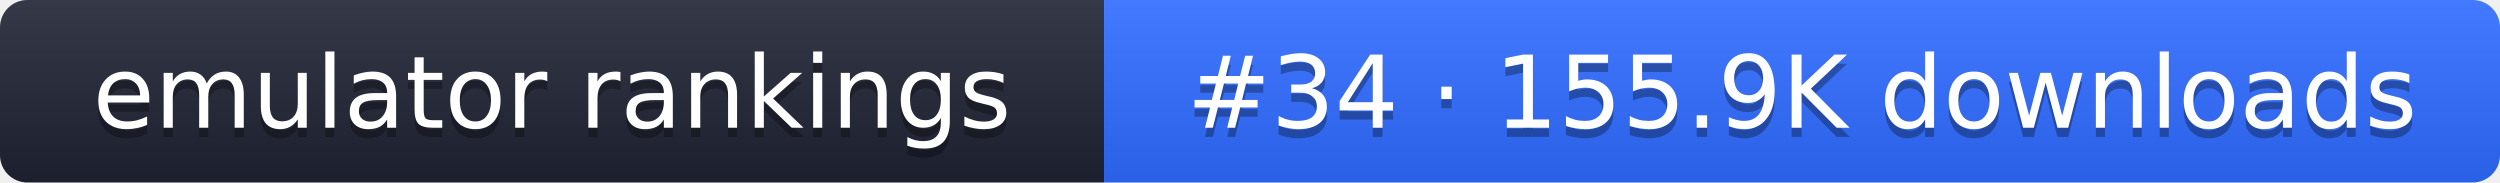
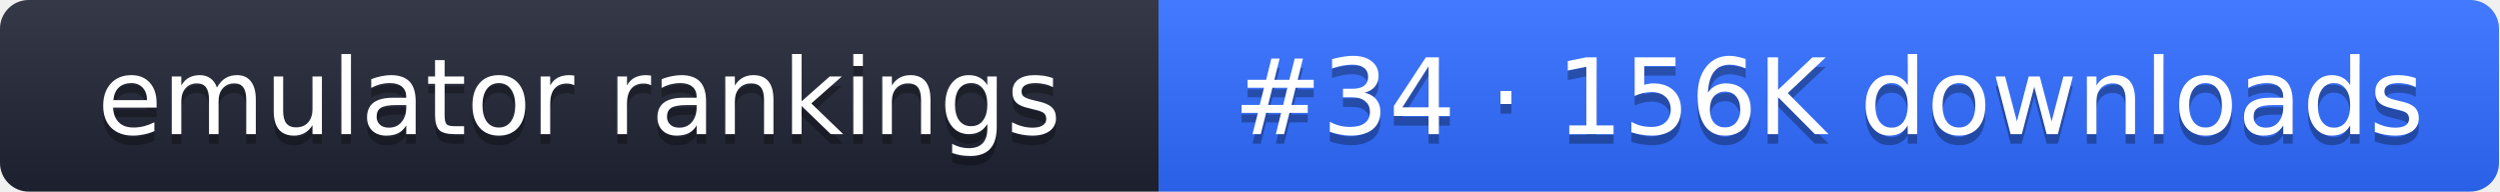
- <svg xmlns="http://www.w3.org/2000/svg" width="274" height="20" role="img" aria-label="emulator rankings: #34 · 155.9K downloads">
+ <svg xmlns="http://www.w3.org/2000/svg" width="261" height="20" role="img" aria-label="emulator rankings: #34 · 156K downloads">
  <linearGradient id="g" x2="0" y2="100%">
    <stop offset="0" stop-color="#fff" stop-opacity=".1" />
    <stop offset="1" stop-opacity=".1" />
  </linearGradient>
  <clipPath id="r">
-     <rect width="274" height="20" rx="3" fill="#fff" />
+     <rect width="261" height="20" rx="3" fill="#fff" />
  </clipPath>
  <g clip-path="url(#r)">
    <rect width="121" height="20" fill="#1f2433" />
-     <rect x="121" width="153" height="20" fill="#2f6bff" />
-     <rect width="274" height="20" fill="url(#g)" />
+     <rect x="121" width="140" height="20" fill="#2f6bff" />
+     <rect width="261" height="20" fill="url(#g)" />
  </g>
  <g fill="#fff" text-anchor="middle" font-family="Verdana,DejaVu Sans,sans-serif" font-size="11">
    <text x="60.5" y="15" fill="#010101" fill-opacity=".3">emulator rankings</text>
    <text x="60.5" y="14">emulator rankings</text>
-     <text x="197.5" y="15" fill="#010101" fill-opacity=".3">#34 · 155.9K downloads</text>
-     <text x="197.5" y="14">#34 · 155.9K downloads</text>
+     <text x="191" y="15" fill="#010101" fill-opacity=".3">#34 · 156K downloads</text>
+     <text x="191" y="14">#34 · 156K downloads</text>
  </g>
</svg>
